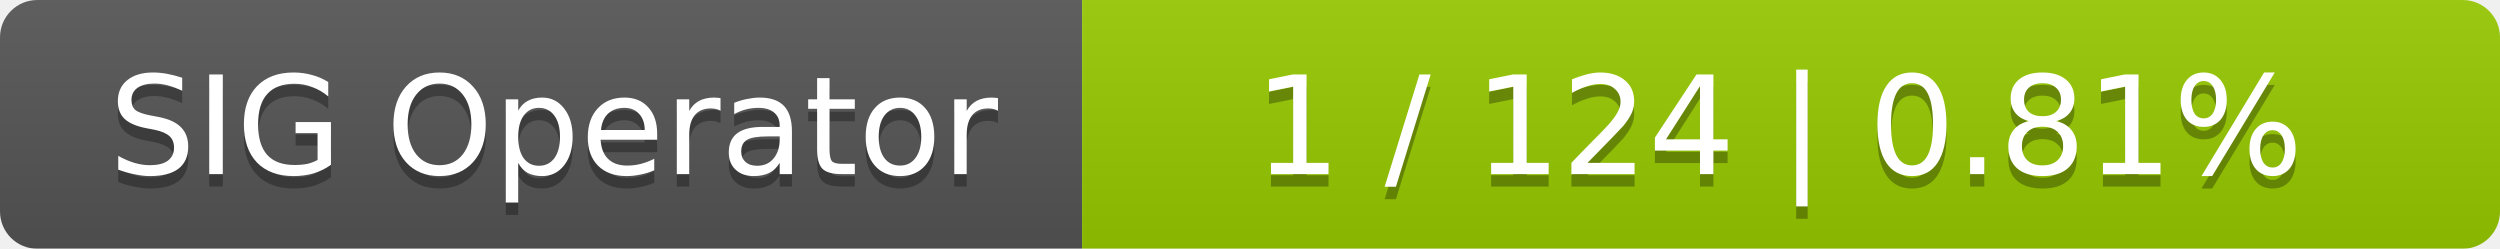
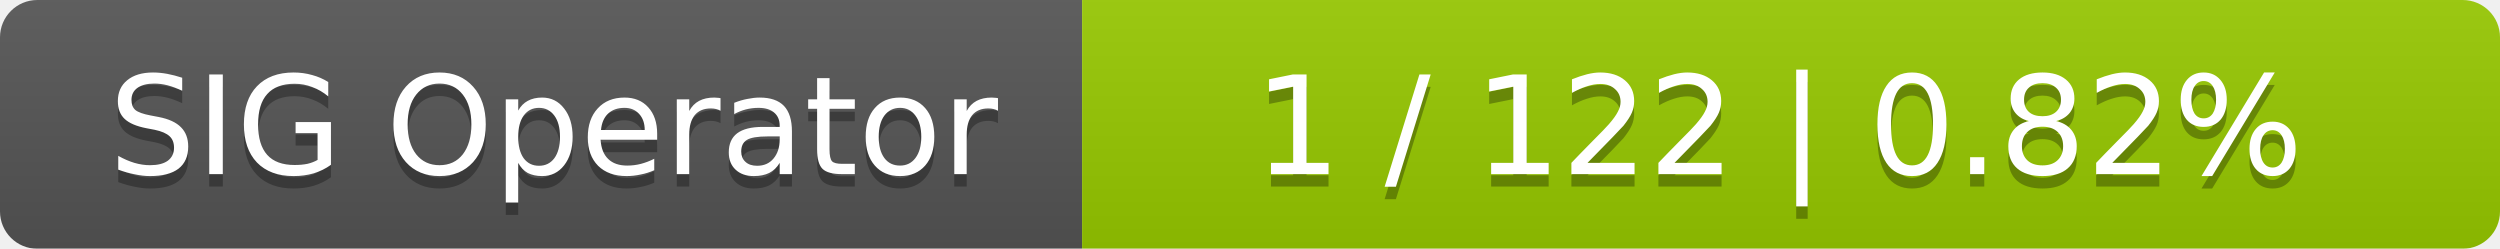
<svg xmlns="http://www.w3.org/2000/svg" width="201" height="20">
  <linearGradient id="smooth" x2="0" y2="100%">
    <stop offset="0" stop-color="#bbb" stop-opacity=".1" />
    <stop offset="1" stop-opacity=".1" />
  </linearGradient>
  <mask id="round">
    <rect width="201" height="20" rx="3" fill="#fff" />
  </mask>
  <g mask="url(#round)">
    <rect width="87" height="20" fill="#555" />
    <rect x="87" width="114" height="20" fill="#97ca00" />
    <rect width="201" height="20" fill="url(#smooth)" />
  </g>
  <g fill="#fff" text-anchor="middle" font-family="DejaVu Sans,Verdana,Geneva,sans-serif" font-size="11">
    <text x="44.5" y="15" fill="#010101" fill-opacity=".3">SIG Operator</text>
    <text x="44.5" y="14">SIG Operator</text>
-     <text x="143" y="15" fill="#010101" fill-opacity=".3">1 / 124    |    0.81%</text>
-     <text x="143" y="14">1 / 124    |    0.81%</text>
+     <text x="143" y="15" fill="#010101" fill-opacity=".3">1 / 122    |    0.82%</text>
+     <text x="143" y="14">1 / 122    |    0.82%</text>
  </g>
</svg>
